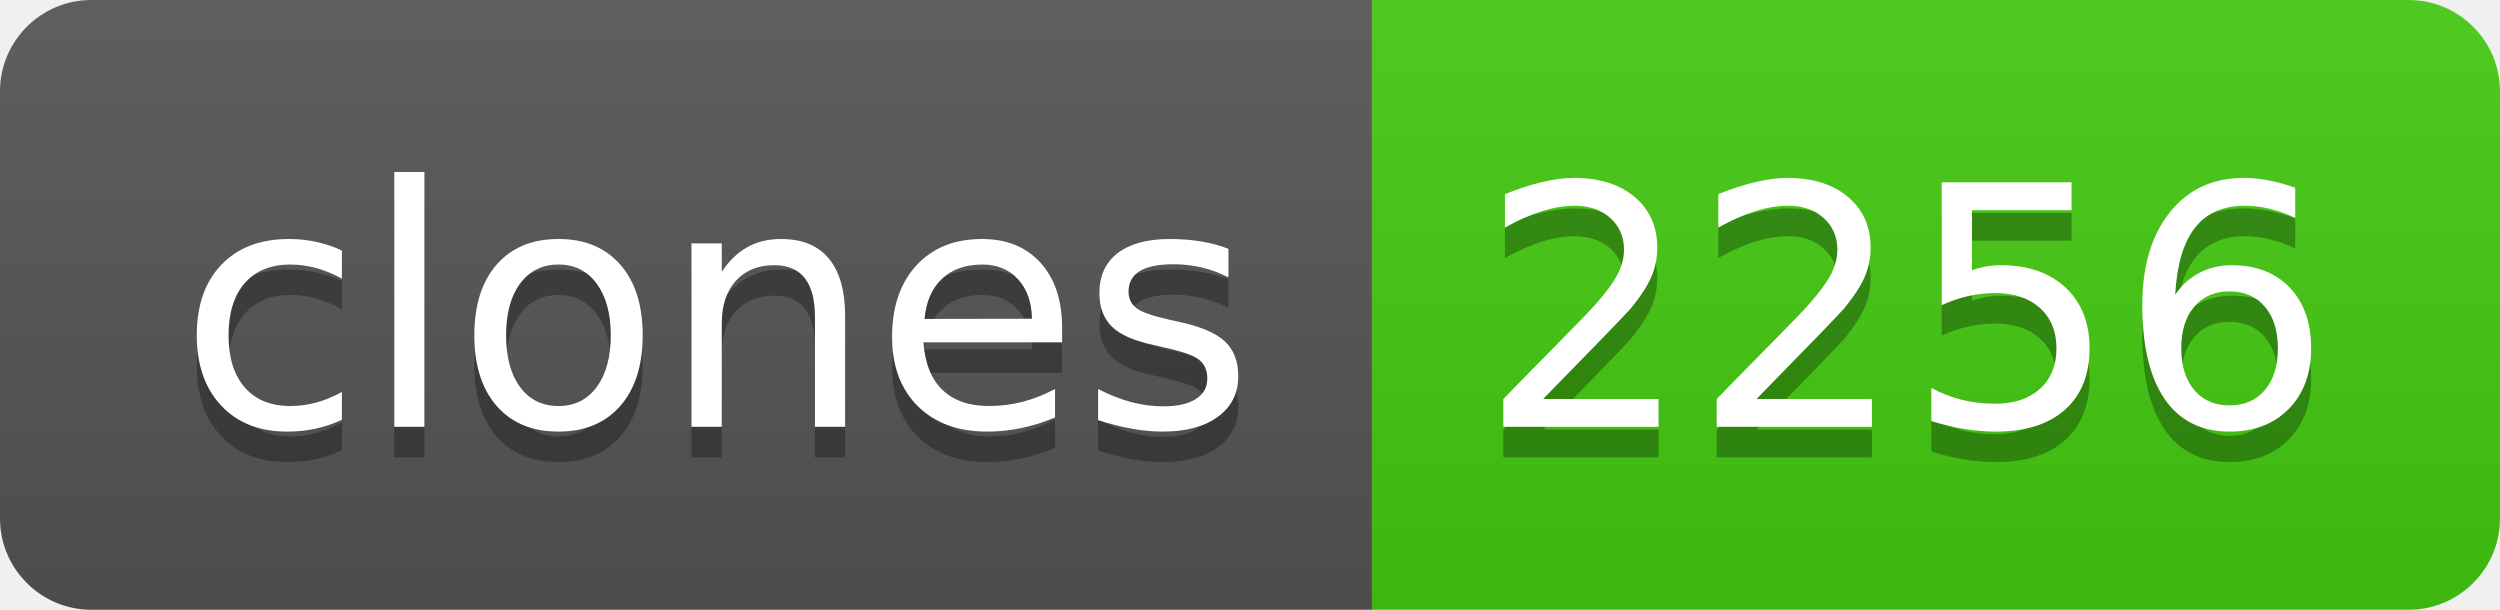
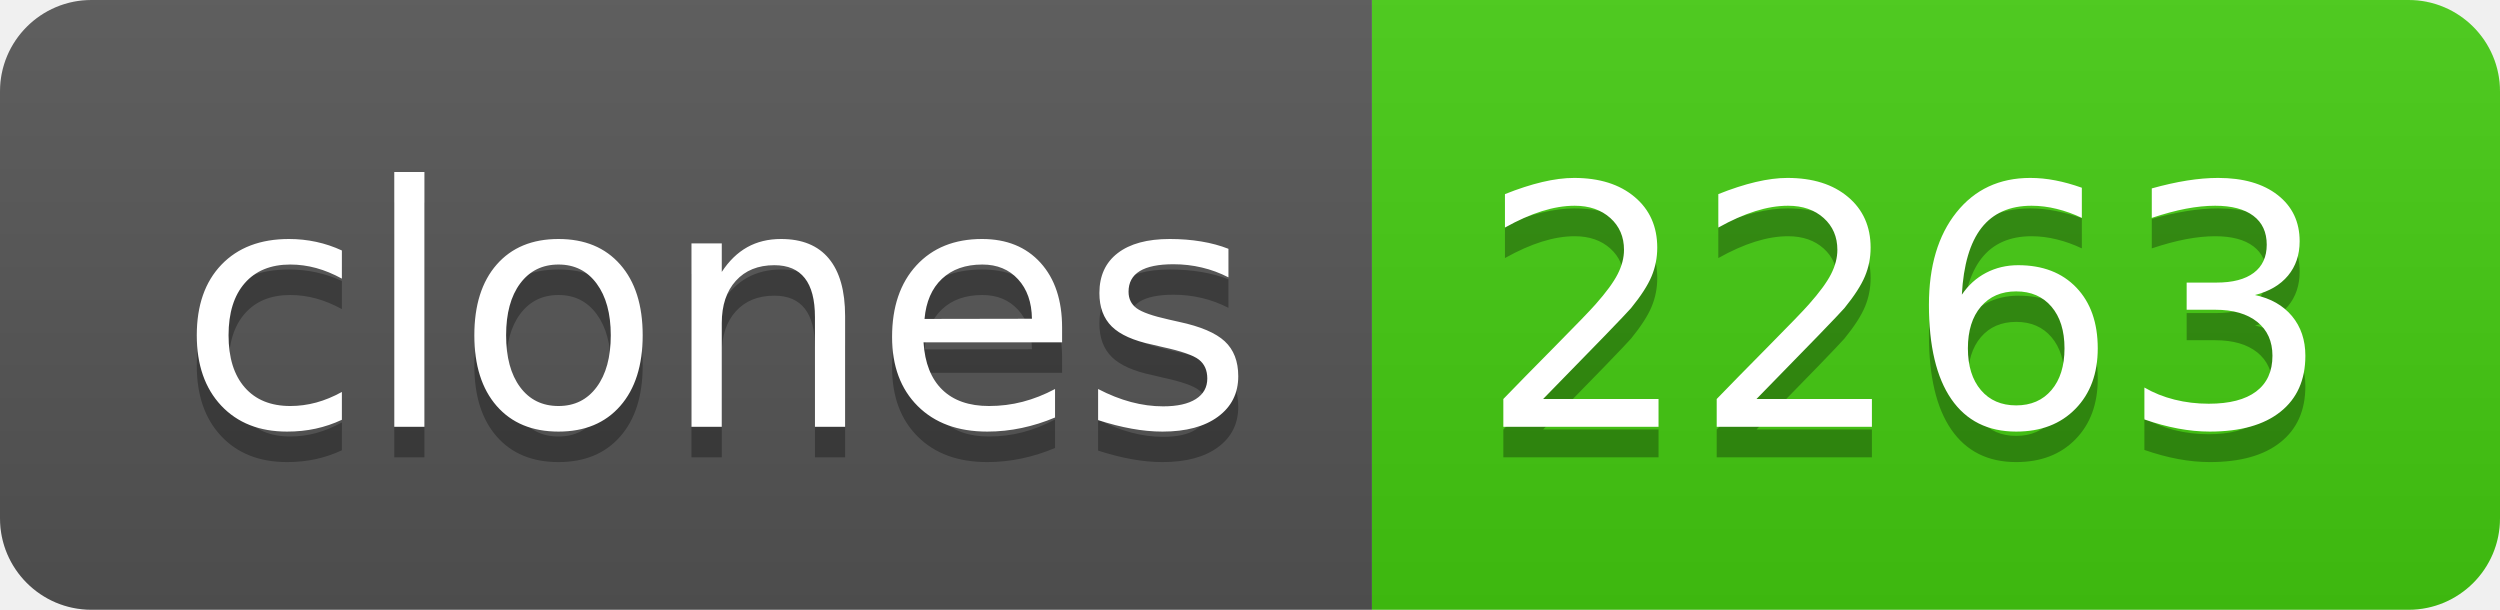
- <svg xmlns="http://www.w3.org/2000/svg" width="82" height="20" role="img" aria-label="clones: 2256">
+ <svg xmlns="http://www.w3.org/2000/svg" width="82" height="20" role="img" aria-label="clones: 2263">
  <linearGradient id="s" x2="0" y2="100%">
    <stop offset="0" stop-color="#bbb" stop-opacity=".1" />
    <stop offset="1" stop-opacity=".1" />
  </linearGradient>
  <clipPath id="r">
    <rect width="82" height="20" rx="3" fill="#fff" />
  </clipPath>
  <g clip-path="url(#r)">
    <rect width="45" height="20" fill="#555" />
    <rect x="45" width="37" height="20" fill="#4c1" />
    <rect width="82" height="20" fill="url(#s)" />
  </g>
  <g fill="#fff" text-anchor="middle" font-family="Verdana,Geneva,DejaVu Sans,sans-serif" text-rendering="geometricPrecision" font-size="110">
    <text aria-hidden="true" x="235" y="150" fill="#010101" fill-opacity=".3" transform="scale(.1)" textLength="350">clones</text>
    <text x="235" y="140" transform="scale(.1)" fill="#fff" textLength="350">clones</text>
-     <text aria-hidden="true" x="625" y="150" fill="#010101" fill-opacity=".3" transform="scale(.1)" textLength="270">2256</text>
-     <text x="625" y="140" transform="scale(.1)" fill="#fff" textLength="270">2256</text>
+     <text aria-hidden="true" x="625" y="150" fill="#010101" fill-opacity=".3" transform="scale(.1)" textLength="270">2263</text>
+     <text x="625" y="140" transform="scale(.1)" fill="#fff" textLength="270">2263</text>
  </g>
</svg>
